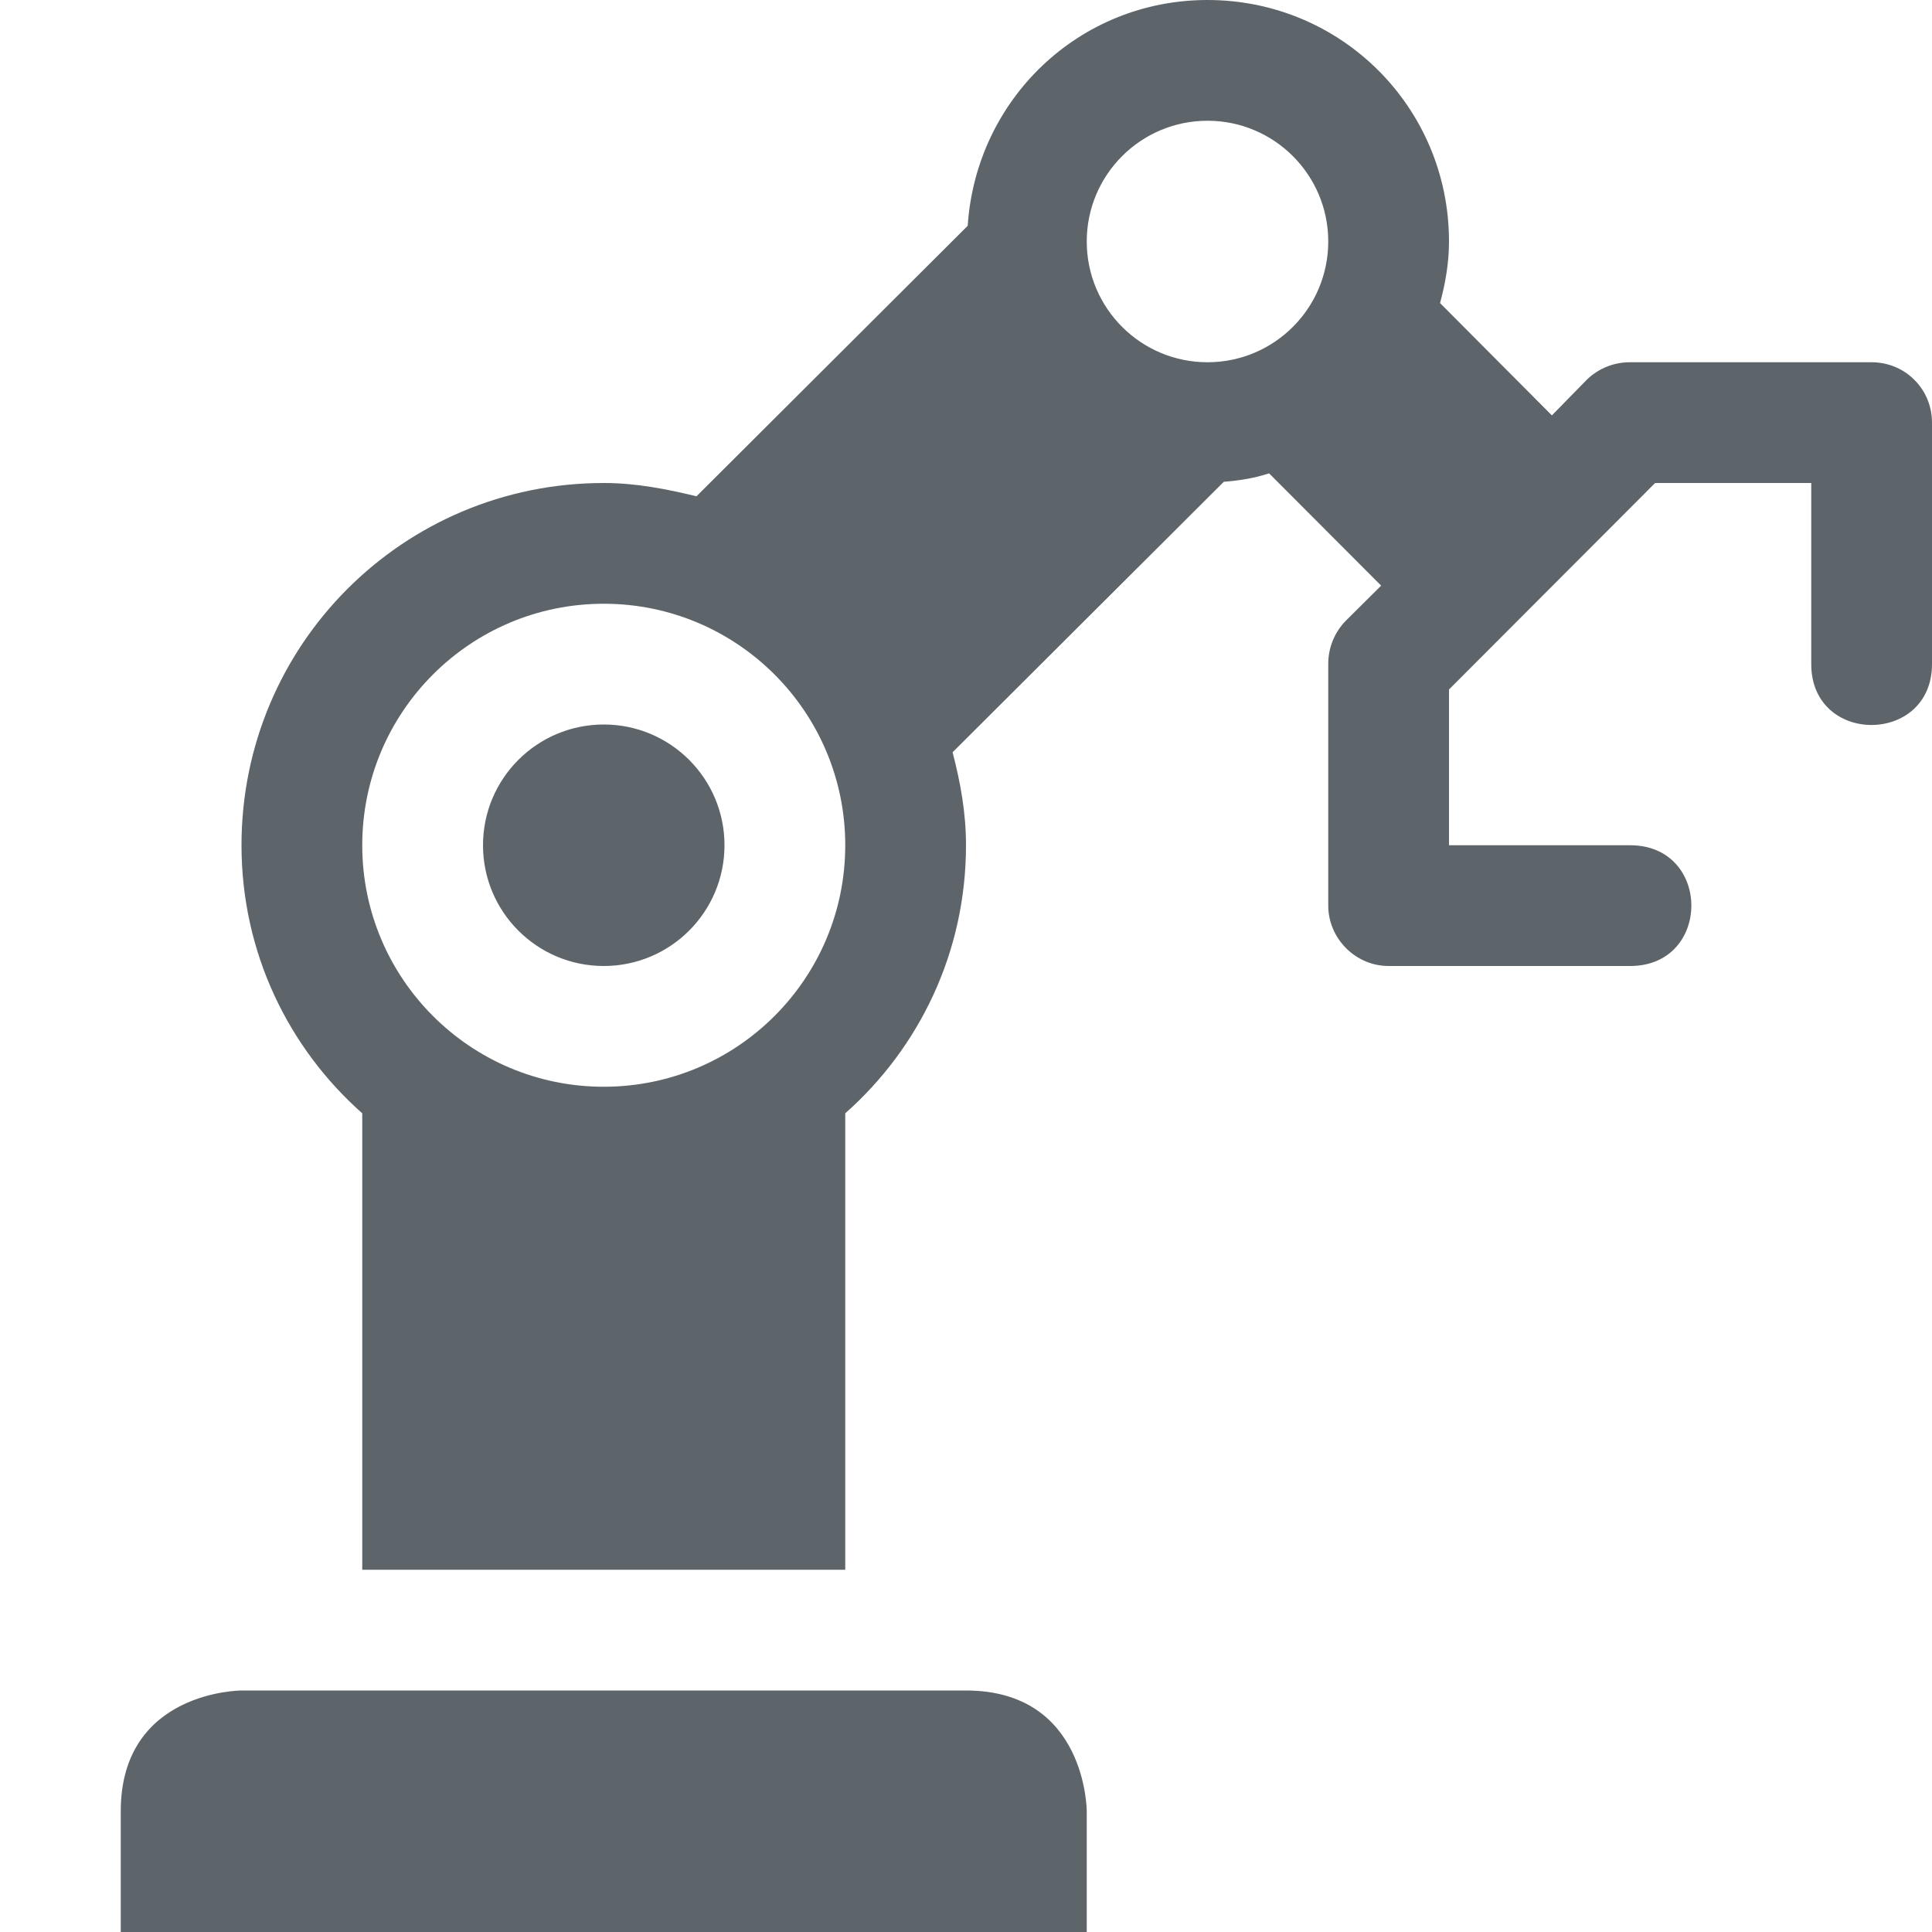
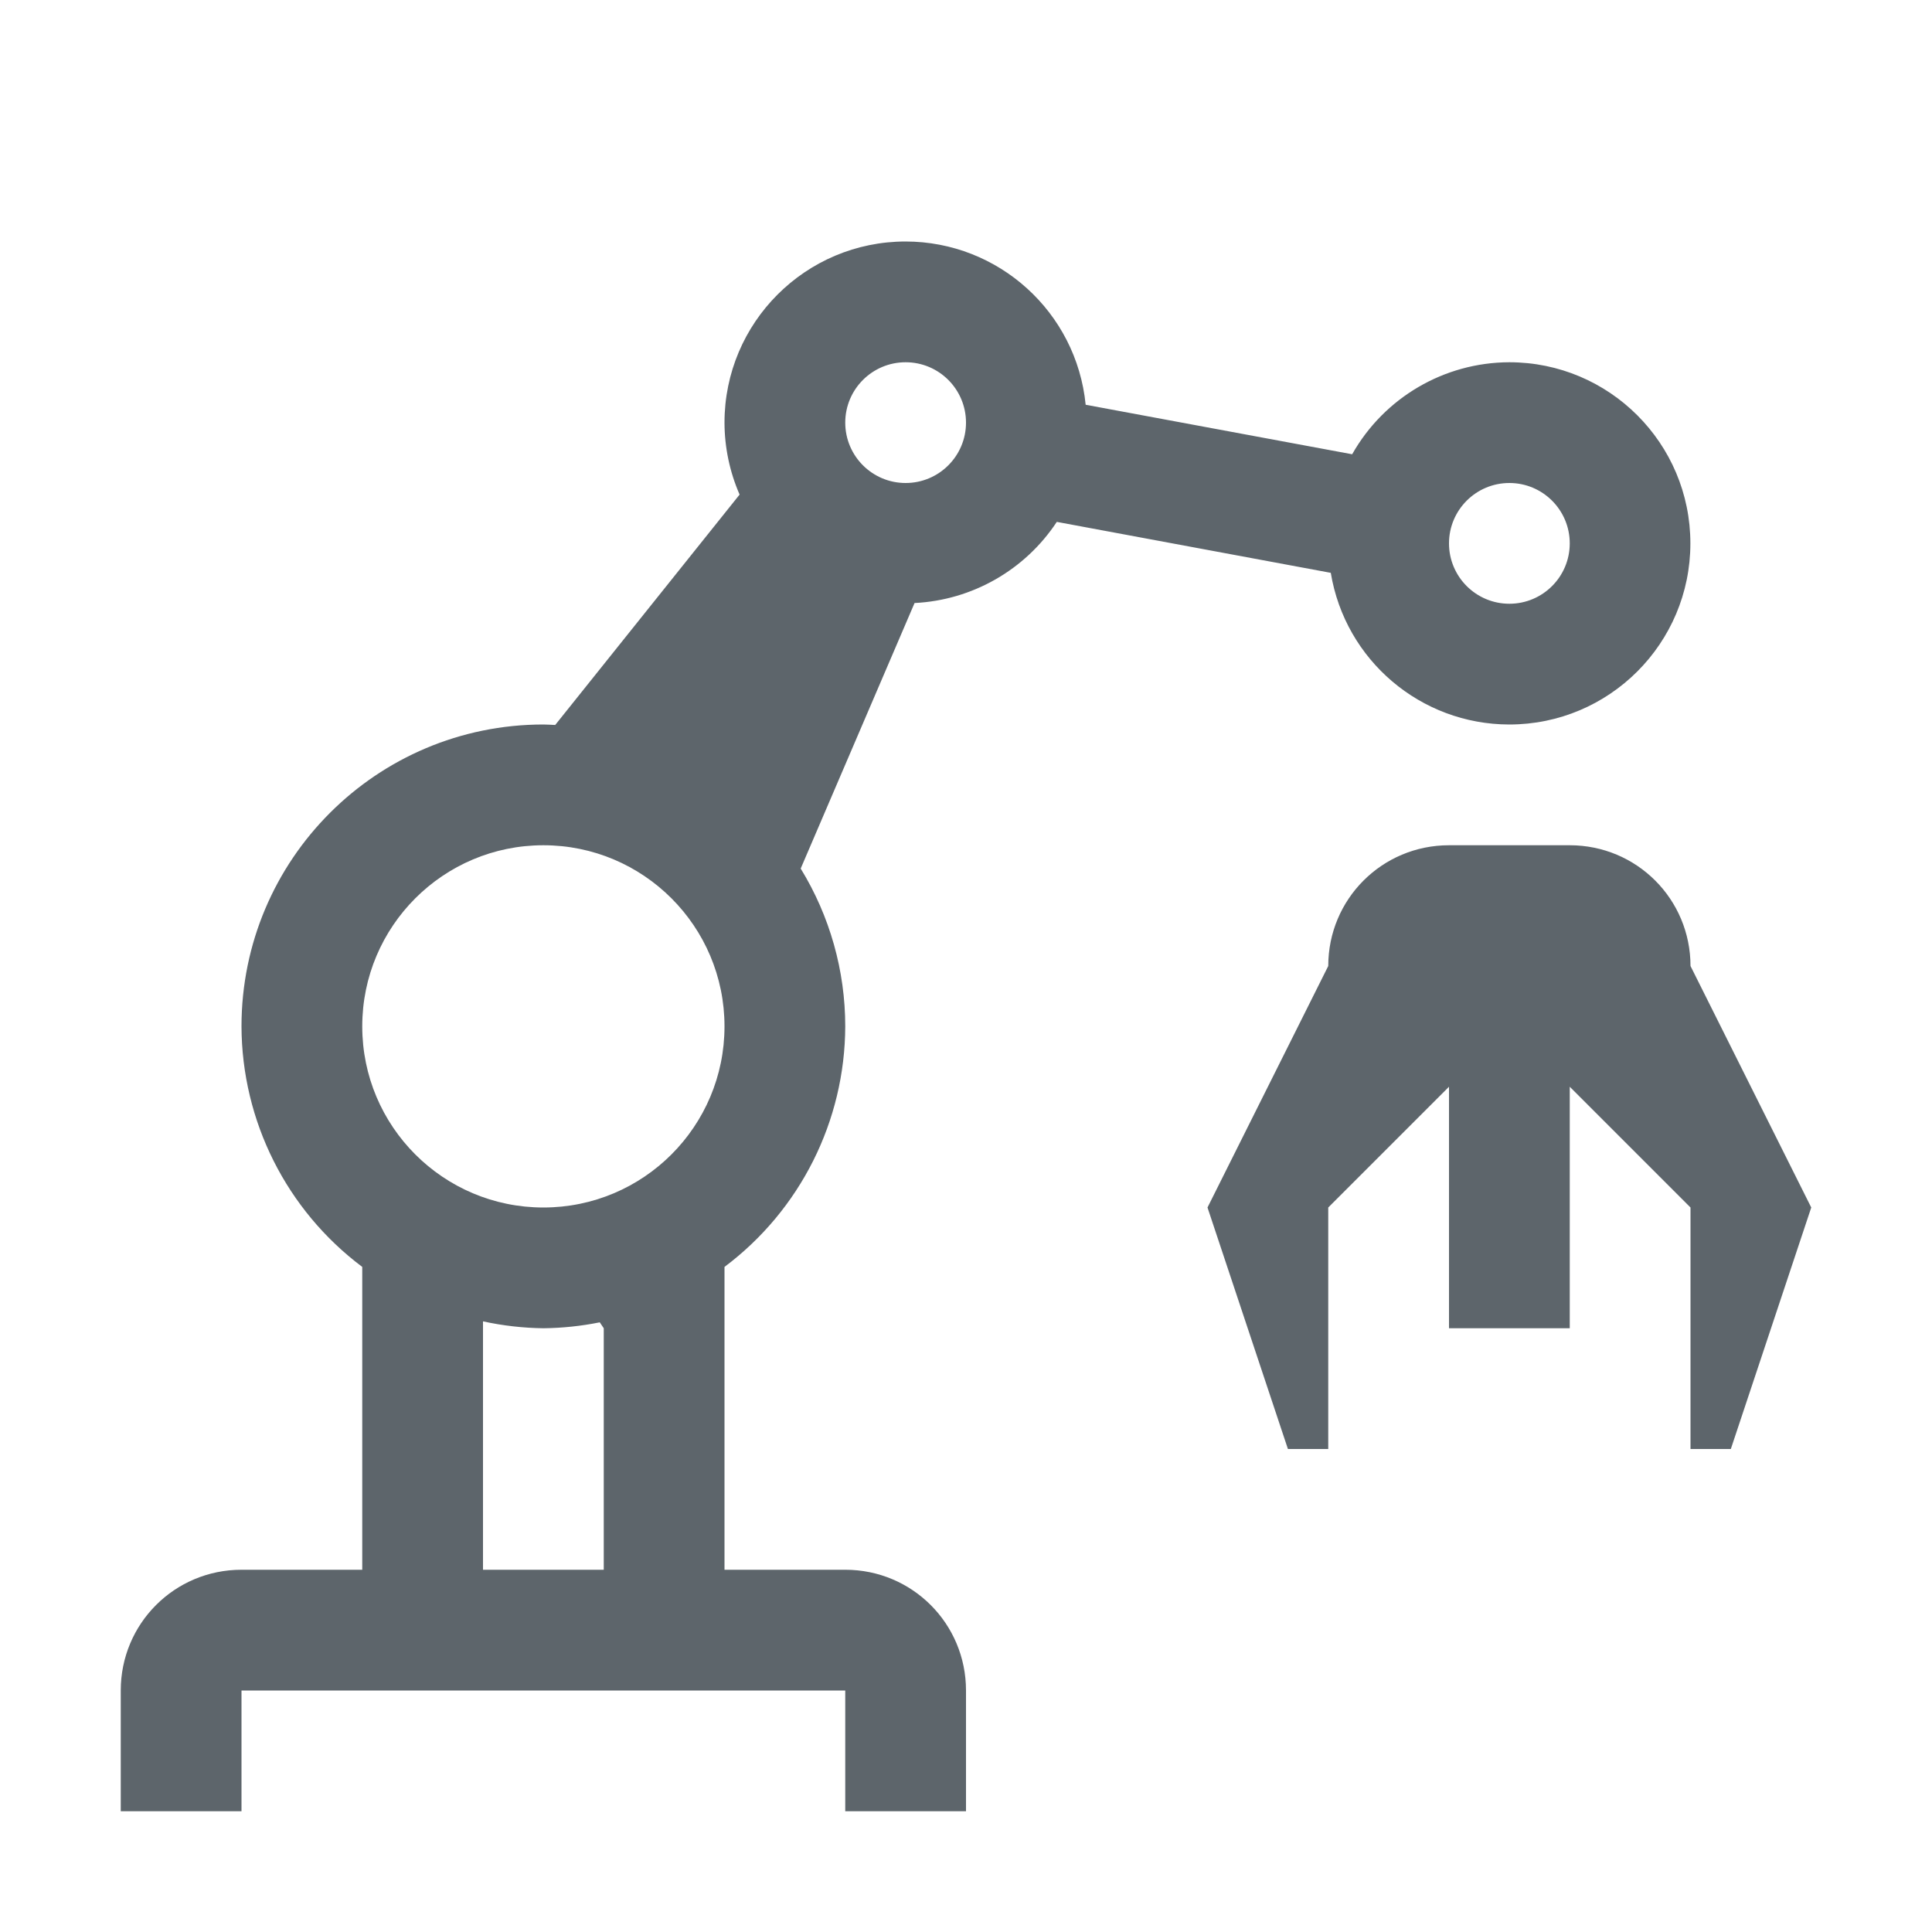
- <svg xmlns="http://www.w3.org/2000/svg" width="16" height="16">
-   <path d="M10 0C8.938 0 8.084.82 8.014 1.87L5.768 4.11C5.52 4.05 5.268 4 5 4 3.338 4 2 5.34 2 7c0 .89.39 1.68 1 2.22V13h4V9.22C7.61 8.68 8 7.89 8 7c0-.27-.046-.52-.111-.77l2.246-2.24c.129-.01.254-.03.375-.07l.928.93-.292.29A.51.51 0 0 0 11 5.5v2c0 .27.224.5.5.5h2c.676 0 .676-1 0-1H12V5.71L13.707 4H15v1.5c0 .674 1 .67 1 0v-2c0-.28-.224-.5-.5-.5h-2a.51.51 0 0 0-.354.14l-.294.3-.926-.93c.043-.16.074-.33.074-.51 0-1.11-.892-2-2-2zm0 1a1 1 0 1 1 0 2 1 1 0 0 1 0-2zM5 5a2 2 0 1 1 0 4 2 2 0 0 1 0-4zm0 1a1 1 0 1 0 0 2 1 1 0 0 0 0-2zm-3 8s-1 0-1 1v1h8v-1s0-1-1-1z" fill="#5d656b" />
+ <svg xmlns="http://www.w3.org/2000/svg" width="16" height="16" version="1.1">
+   <path d="m7.5 2a1.5 1.5 0 0 0-1.5 1.5 1.5 1.5 0 0 0 0.125 0.596l-1.527 1.908a2.5 2.5 0 0 0-0.098-0.004 2.5 2.5 0 0 0-2.5 2.5 2.5 2.5 0 0 0 1 1.992v2.508h-1c-0.554 0-1 0.446-1 1v1h1v-1h5v1h1v-1c0-0.554-0.446-1-1-1h-1v-2.508a2.5 2.5 0 0 0 1-1.992 2.5 2.5 0 0 0-0.369-1.307l0.943-2.199a1.5 1.5 0 0 0 1.178-0.672l2.269 0.422a1.5 1.5 0 0 0 1.478 1.256 1.5 1.5 0 0 0 1.5-1.5 1.5 1.5 0 0 0-1.5-1.5 1.5 1.5 0 0 0-1.301 0.762l-2.207-0.41a1.5 1.5 0 0 0-1.492-1.352zm0 1a0.5 0.5 0 0 1 0.5 0.5 0.5 0.5 0 0 1-0.5 0.5 0.5 0.5 0 0 1-0.5-0.5 0.5 0.5 0 0 1 0.5-0.5zm1.463 0.809a1.5 1.5 0 0 1-0.01 0.051 1.5 1.5 0 0 0 0.01-0.051zm3.537 0.191a0.5 0.5 0 0 1 0.5 0.5 0.5 0.5 0 0 1-0.5 0.5 0.5 0.5 0 0 1-0.5-0.5 0.5 0.5 0 0 1 0.5-0.5zm-1.455 0.148a1.5 1.5 0 0 0-0.018 0.088 1.5 1.5 0 0 1 0.018-0.088zm-0.031 0.178a1.5 1.5 0 0 0-0.014 0.174 1.5 1.5 0 0 0 0.014 0.18 1.5 1.5 0 0 1-0.014-0.18 1.5 1.5 0 0 1 0.014-0.174zm-4.592 0.211a1.5 1.5 0 0 0 0.059 0.059 1.5 1.5 0 0 1-0.059-0.059zm0.496 0.344a1.5 1.5 0 0 0 0.051 0.018 1.5 1.5 0 0 1-0.051-0.018zm0.26 0.08a1.5 1.5 0 0 0 0.057 0.012 1.5 1.5 0 0 1-0.057-0.012zm-2.678 2.039a1.5 1.5 0 0 1 1.5 1.5 1.5 1.5 0 0 1-1.5 1.5 1.5 1.5 0 0 1-1.5-1.5 1.5 1.5 0 0 1 1.5-1.5zm7.5 0c-0.554 0-1 0.446-1 1l-1 2 0.666 2h0.334v-2l1-1v2h1v-2l1 1v2h0.334l0.666-2-1-2c0-0.554-0.446-1-1-1zm-8 3.943a2.5 2.5 0 0 0 0.5 0.057 2.5 2.5 0 0 0 0.467-0.049l0.033 0.049v2h-1v-2.057z" fill="#5d656b" />
</svg>
